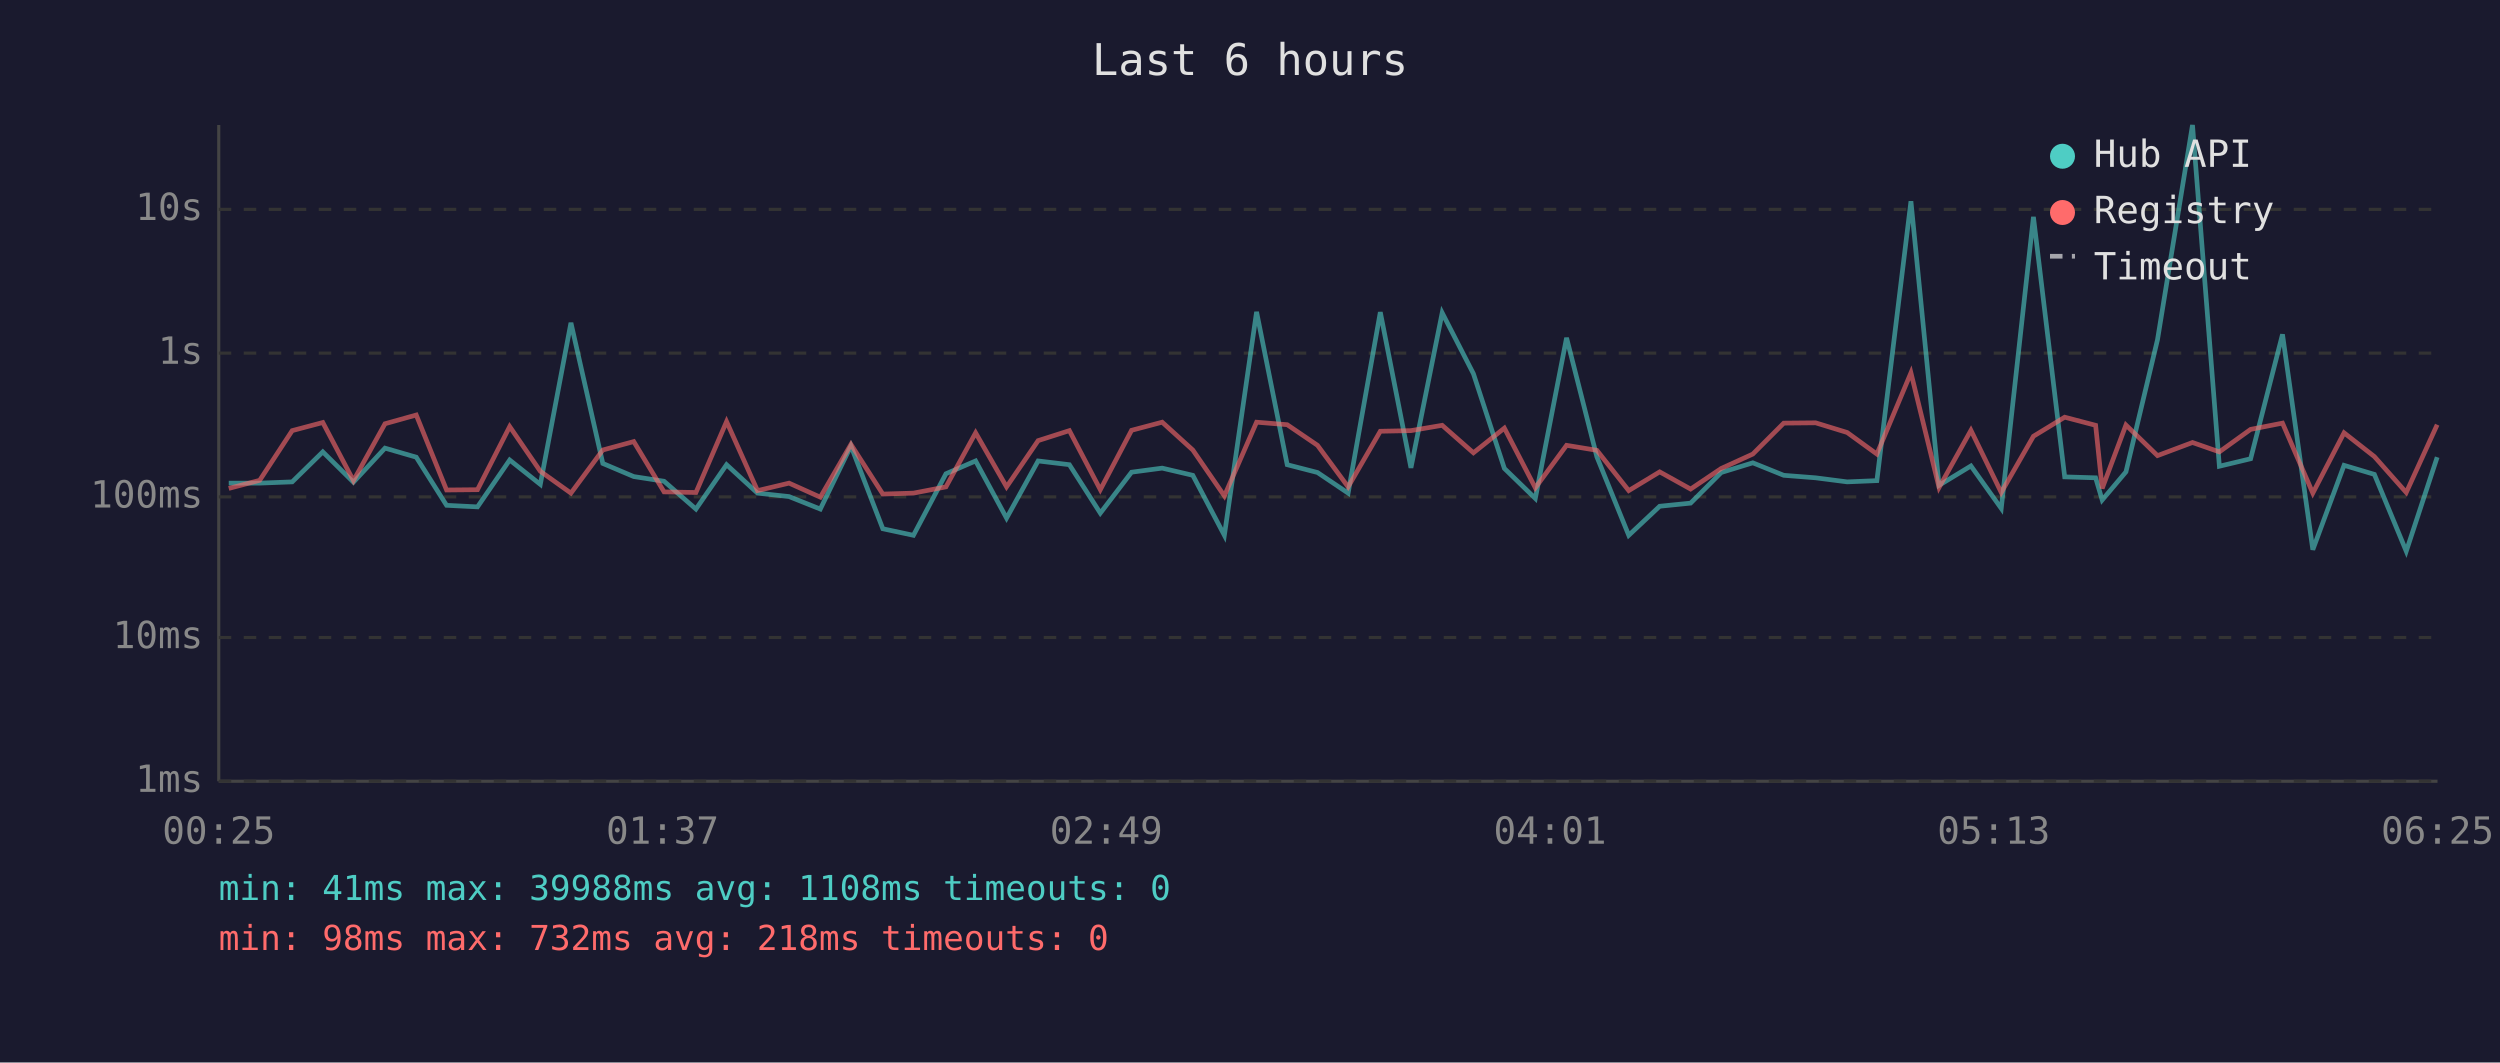
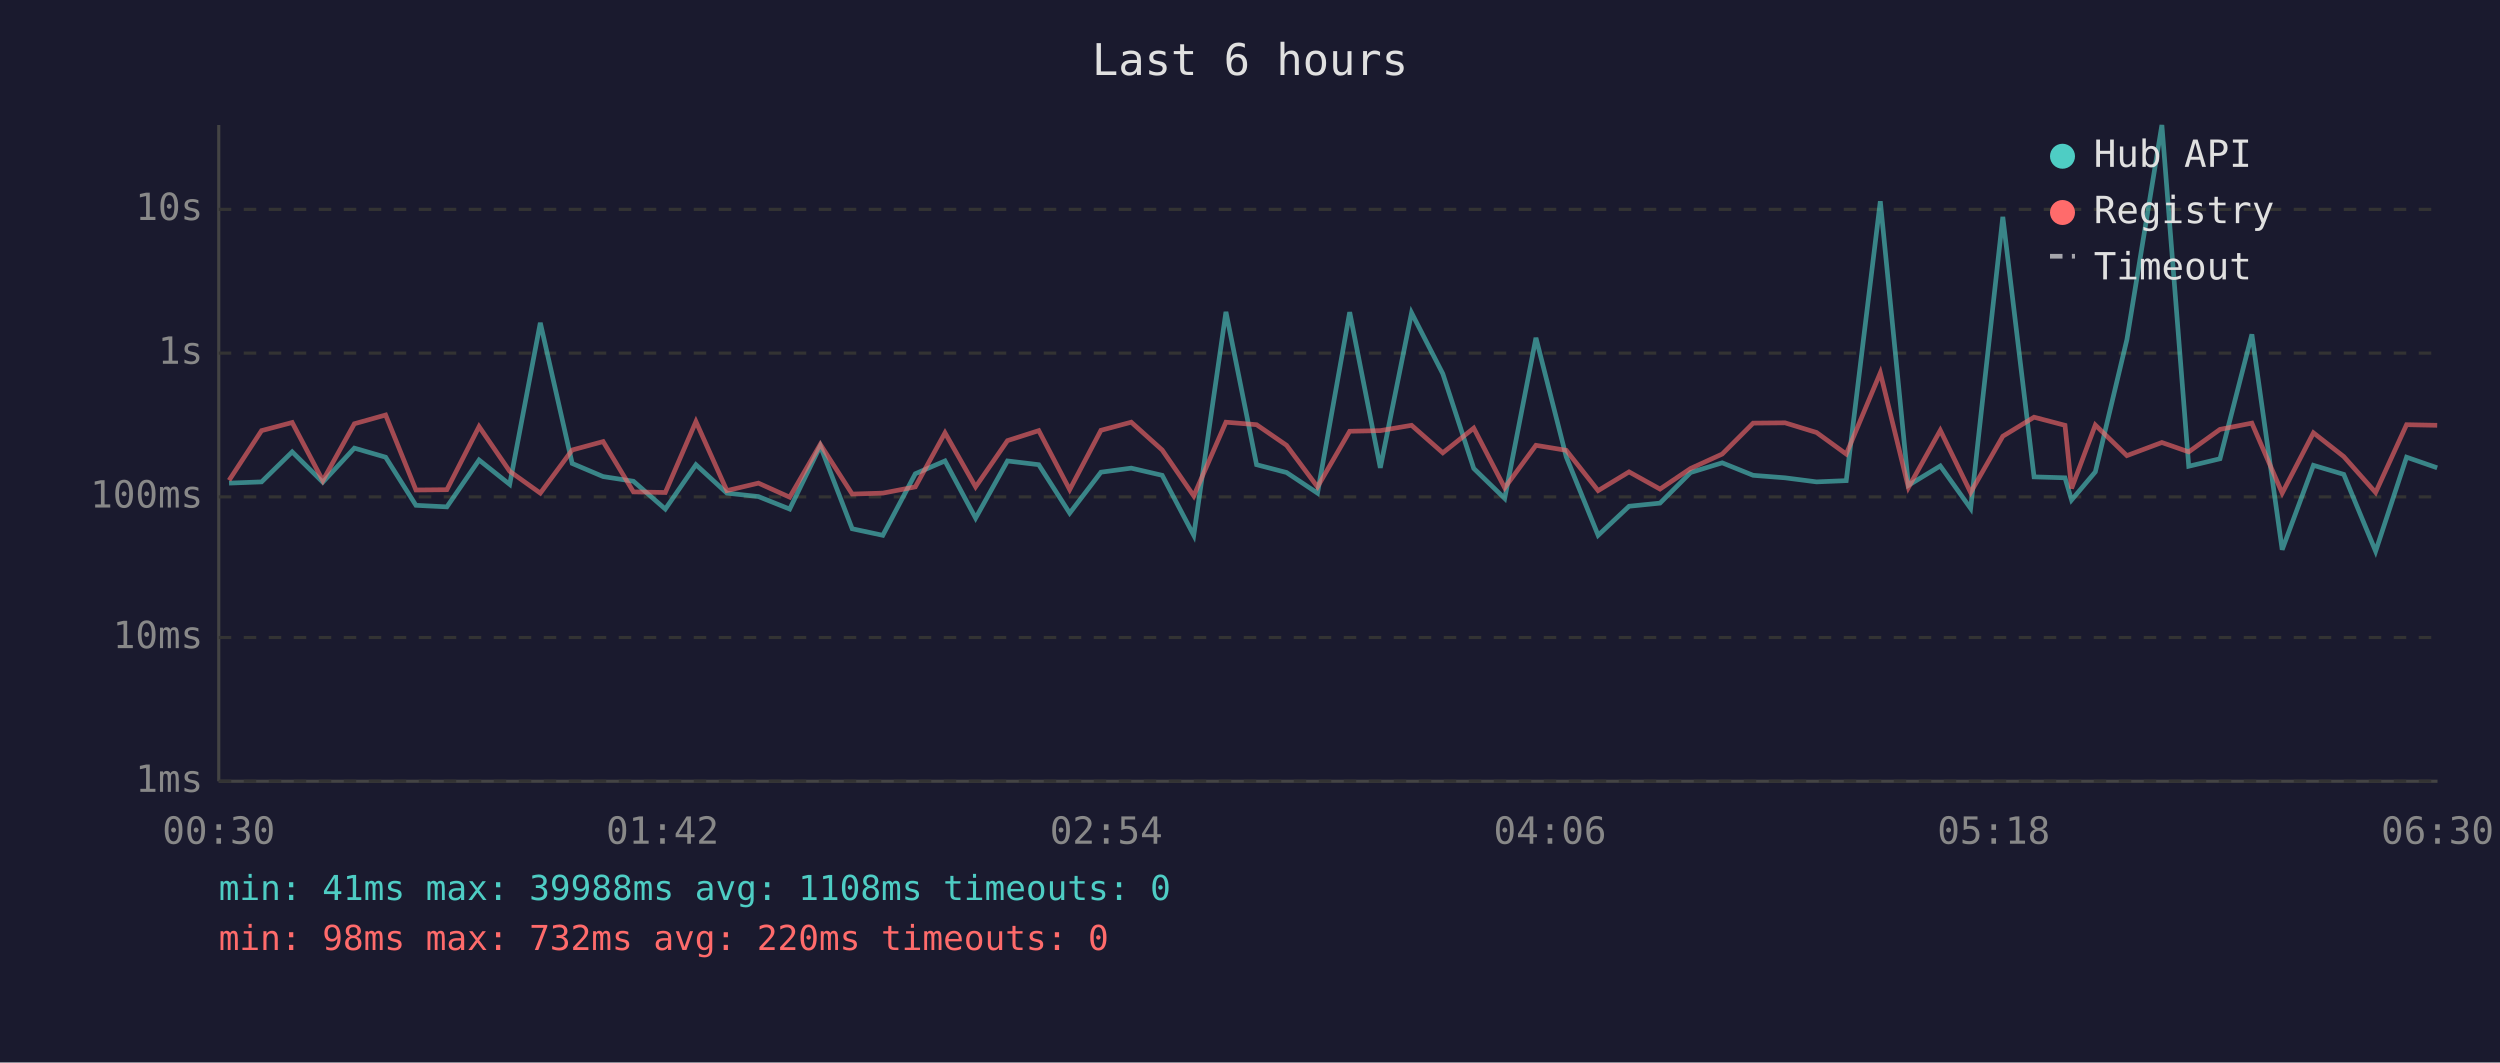
<svg xmlns="http://www.w3.org/2000/svg" viewBox="0 0 800 340" font-family="monospace" font-size="12">
  <rect width="800" height="340" fill="#1a1a2e" />
  <text x="400" y="24" fill="#e0e0e0" font-size="14" text-anchor="middle">Last 6 hours</text>
  <line x1="70" y1="40" x2="70" y2="250" stroke="#444" stroke-width="1" />
  <line x1="70" y1="250" x2="780" y2="250" stroke="#444" stroke-width="1" />
  <line x1="70" y1="250" x2="780" y2="250" stroke="#333" stroke-width="1" stroke-dasharray="4" />
  <text x="65" y="250" fill="#888" text-anchor="end" dominant-baseline="middle">1ms</text>
  <line x1="70" y1="204" x2="780" y2="204" stroke="#333" stroke-width="1" stroke-dasharray="4" />
  <text x="65" y="204" fill="#888" text-anchor="end" dominant-baseline="middle">10ms</text>
  <line x1="70" y1="159" x2="780" y2="159" stroke="#333" stroke-width="1" stroke-dasharray="4" />
  <text x="65" y="159" fill="#888" text-anchor="end" dominant-baseline="middle">100ms</text>
  <line x1="70" y1="113" x2="780" y2="113" stroke="#333" stroke-width="1" stroke-dasharray="4" />
  <text x="65" y="113" fill="#888" text-anchor="end" dominant-baseline="middle">1s</text>
  <line x1="70" y1="67" x2="780" y2="67" stroke="#333" stroke-width="1" stroke-dasharray="4" />
  <text x="65" y="67" fill="#888" text-anchor="end" dominant-baseline="middle">10s</text>
-   <text x="70" y="270" fill="#888" text-anchor="middle">00:25</text>
-   <text x="212" y="270" fill="#888" text-anchor="middle">01:37</text>
-   <text x="354" y="270" fill="#888" text-anchor="middle">02:49</text>
-   <text x="496" y="270" fill="#888" text-anchor="middle">04:01</text>
-   <text x="638" y="270" fill="#888" text-anchor="middle">05:13</text>
-   <text x="780" y="270" fill="#888" text-anchor="middle">06:25</text>
-   <polyline points="73.2,154.6 83.1,154.6 93.5,154.2 103.3,144.6 113.1,154.3 123.2,143.4 133.2,146.3 142.9,161.7 152.8,162.2 163.1,147.2 172.9,155.0 182.7,103.3 192.9,148.3 202.8,152.5 212.5,154.0 222.7,162.9 232.5,148.7 242.4,157.8 252.5,158.9 262.5,162.9 272.3,142.7 282.5,169.2 292.3,171.3 302.7,151.6 312.2,147.5 322.1,165.8 332.2,147.5 342.2,148.7 352.1,164.2 362.1,151.1 371.9,149.8 381.7,152.1 391.8,171.3 402.1,99.8 411.9,148.7 421.6,151.2 431.4,157.8 441.7,99.9 451.5,149.7 461.5,100.1 471.5,119.6 481.4,149.9 491.3,159.5 501.3,108.1 511.0,146.2 521.2,171.3 531.1,162.0 541.0,161.0 550.8,151.2 560.9,148.1 570.8,152.1 581.0,152.9 591.1,154.2 600.6,153.8 611.5,64.4 620.5,155.3 630.7,149.1 640.4,162.7 650.7,69.4 660.7,152.6 670.6,152.9 672.7,160.0 680.3,151.0 690.4,108.7 701.6,40.0 710.2,149.2 720.2,146.8 730.4,107.0 740.1,175.9 750.1,148.9 759.8,151.8 770.0,176.4 779.9,146.3" fill="none" stroke="#4ecdc4" stroke-width="1.5" opacity="0.6" />
-   <polyline points="73.2,156.3 83.1,153.7 93.5,137.8 103.3,135.2 113.1,153.8 123.2,135.6 133.2,132.8 142.9,156.8 152.8,156.7 163.1,136.5 172.9,150.8 182.7,157.8 192.9,144.0 202.8,141.3 212.5,157.4 222.7,157.6 232.5,134.9 242.4,157.0 252.5,154.6 262.5,159.1 272.3,142.2 282.5,158.1 292.3,157.8 302.7,155.8 312.2,138.5 322.1,155.8 332.2,141.0 342.2,137.8 352.1,156.7 362.1,137.7 371.9,135.1 381.7,144.0 391.8,158.7 402.1,135.1 411.9,135.9 421.6,142.5 431.4,155.8 441.7,138.0 451.5,137.8 461.5,136.1 471.5,144.9 481.4,137.0 491.3,156.1 501.3,142.5 511.0,144.1 521.2,157.0 531.1,151.0 541.0,156.5 550.8,149.9 560.9,145.3 570.8,135.4 581.0,135.3 591.1,138.4 600.6,145.3 611.5,119.3 620.5,156.0 630.7,137.7 640.4,157.6 650.7,139.6 660.7,133.5 670.6,136.1 672.7,156.3 680.3,136.0 690.4,145.8 701.6,141.6 710.2,144.6 720.2,137.4 730.4,135.4 740.1,157.8 750.1,138.5 759.8,146.1 770.0,157.6 779.9,135.9" fill="none" stroke="#ff6b6b" stroke-width="1.5" opacity="0.6" />
+   <text x="70" y="270" fill="#888" text-anchor="middle">00:30</text>
+   <text x="212" y="270" fill="#888" text-anchor="middle">01:42</text>
+   <text x="354" y="270" fill="#888" text-anchor="middle">02:54</text>
+   <text x="496" y="270" fill="#888" text-anchor="middle">04:06</text>
+   <text x="638" y="270" fill="#888" text-anchor="middle">05:18</text>
+   <text x="780" y="270" fill="#888" text-anchor="middle">06:30</text>
+   <polyline points="73.3,154.6 83.7,154.2 93.5,144.6 103.3,154.3 113.4,143.4 123.4,146.3 133.1,161.7 143.0,162.2 153.3,147.2 163.1,155.0 172.9,103.3 183.1,148.3 193.0,152.5 202.7,154.0 212.9,162.9 222.7,148.7 232.6,157.8 242.7,158.9 252.7,162.9 262.5,142.7 272.7,169.2 282.5,171.3 292.9,151.6 302.4,147.5 312.2,165.8 322.4,147.5 332.4,148.7 342.3,164.2 352.3,151.1 362.0,149.8 371.9,152.1 382.0,171.3 392.3,99.8 402.1,148.7 411.7,151.2 421.6,157.8 431.9,99.9 441.7,149.7 451.7,100.1 461.7,119.6 471.6,149.9 481.5,159.5 491.5,108.1 501.2,146.2 511.4,171.3 521.3,162.0 531.2,161.0 541.0,151.2 551.1,148.1 561.0,152.1 571.2,152.9 581.3,154.2 590.8,153.8 601.7,64.4 610.7,155.3 620.9,149.1 630.6,162.7 640.9,69.4 650.9,152.6 660.8,152.9 662.9,160.0 670.5,151.0 680.6,108.7 691.8,40.0 700.4,149.2 710.4,146.8 720.6,107.0 730.3,175.9 740.3,148.9 750.0,151.8 760.2,176.4 770.1,146.3 779.9,149.7" fill="none" stroke="#4ecdc4" stroke-width="1.5" opacity="0.6" />
+   <polyline points="73.3,153.7 83.7,137.8 93.5,135.2 103.3,153.8 113.4,135.6 123.4,132.8 133.1,156.8 143.0,156.7 153.3,136.5 163.1,150.8 172.9,157.8 183.1,144.0 193.0,141.3 202.7,157.4 212.9,157.6 222.7,134.9 232.6,157.0 242.7,154.6 252.7,159.1 262.5,142.2 272.7,158.1 282.5,157.8 292.9,155.8 302.4,138.5 312.2,155.8 322.4,141.0 332.4,137.8 342.3,156.7 352.3,137.7 362.0,135.1 371.9,144.0 382.0,158.7 392.3,135.1 402.1,135.9 411.7,142.5 421.6,155.8 431.9,138.0 441.7,137.8 451.7,136.1 461.7,144.9 471.6,137.0 481.5,156.1 491.5,142.5 501.2,144.1 511.4,157.0 521.3,151.0 531.2,156.5 541.0,149.9 551.1,145.3 561.0,135.4 571.2,135.3 581.3,138.4 590.8,145.3 601.7,119.3 610.7,156.0 620.9,137.7 630.6,157.6 640.9,139.6 650.9,133.5 660.8,136.1 662.9,156.3 670.5,136.0 680.6,145.8 691.8,141.6 700.4,144.6 710.4,137.4 720.6,135.4 730.3,157.8 740.3,138.5 750.0,146.1 760.2,157.6 770.1,135.9 779.9,136.1" fill="none" stroke="#ff6b6b" stroke-width="1.5" opacity="0.6" />
  <circle cx="660" cy="50" r="4" fill="#4ecdc4" />
  <text x="670" y="50" fill="#e0e0e0" dominant-baseline="middle">Hub API</text>
  <circle cx="660" cy="68" r="4" fill="#ff6b6b" />
  <text x="670" y="68" fill="#e0e0e0" dominant-baseline="middle">Registry</text>
  <line x1="656" y1="82" x2="664" y2="82" stroke="#e0e0e0" stroke-width="1.5" stroke-dasharray="4,3" opacity="0.7" />
  <text x="670" y="86" fill="#e0e0e0" dominant-baseline="middle">Timeout</text>
  <text x="70" y="288" fill="#4ecdc4" font-size="11">min: 41ms  max: 39988ms  avg: 1108ms  timeouts: 0</text>
-   <text x="70" y="304" fill="#ff6b6b" font-size="11">min: 98ms  max: 732ms  avg: 218ms  timeouts: 0</text>
+   <text x="70" y="304" fill="#ff6b6b" font-size="11">min: 98ms  max: 732ms  avg: 220ms  timeouts: 0</text>
</svg>
